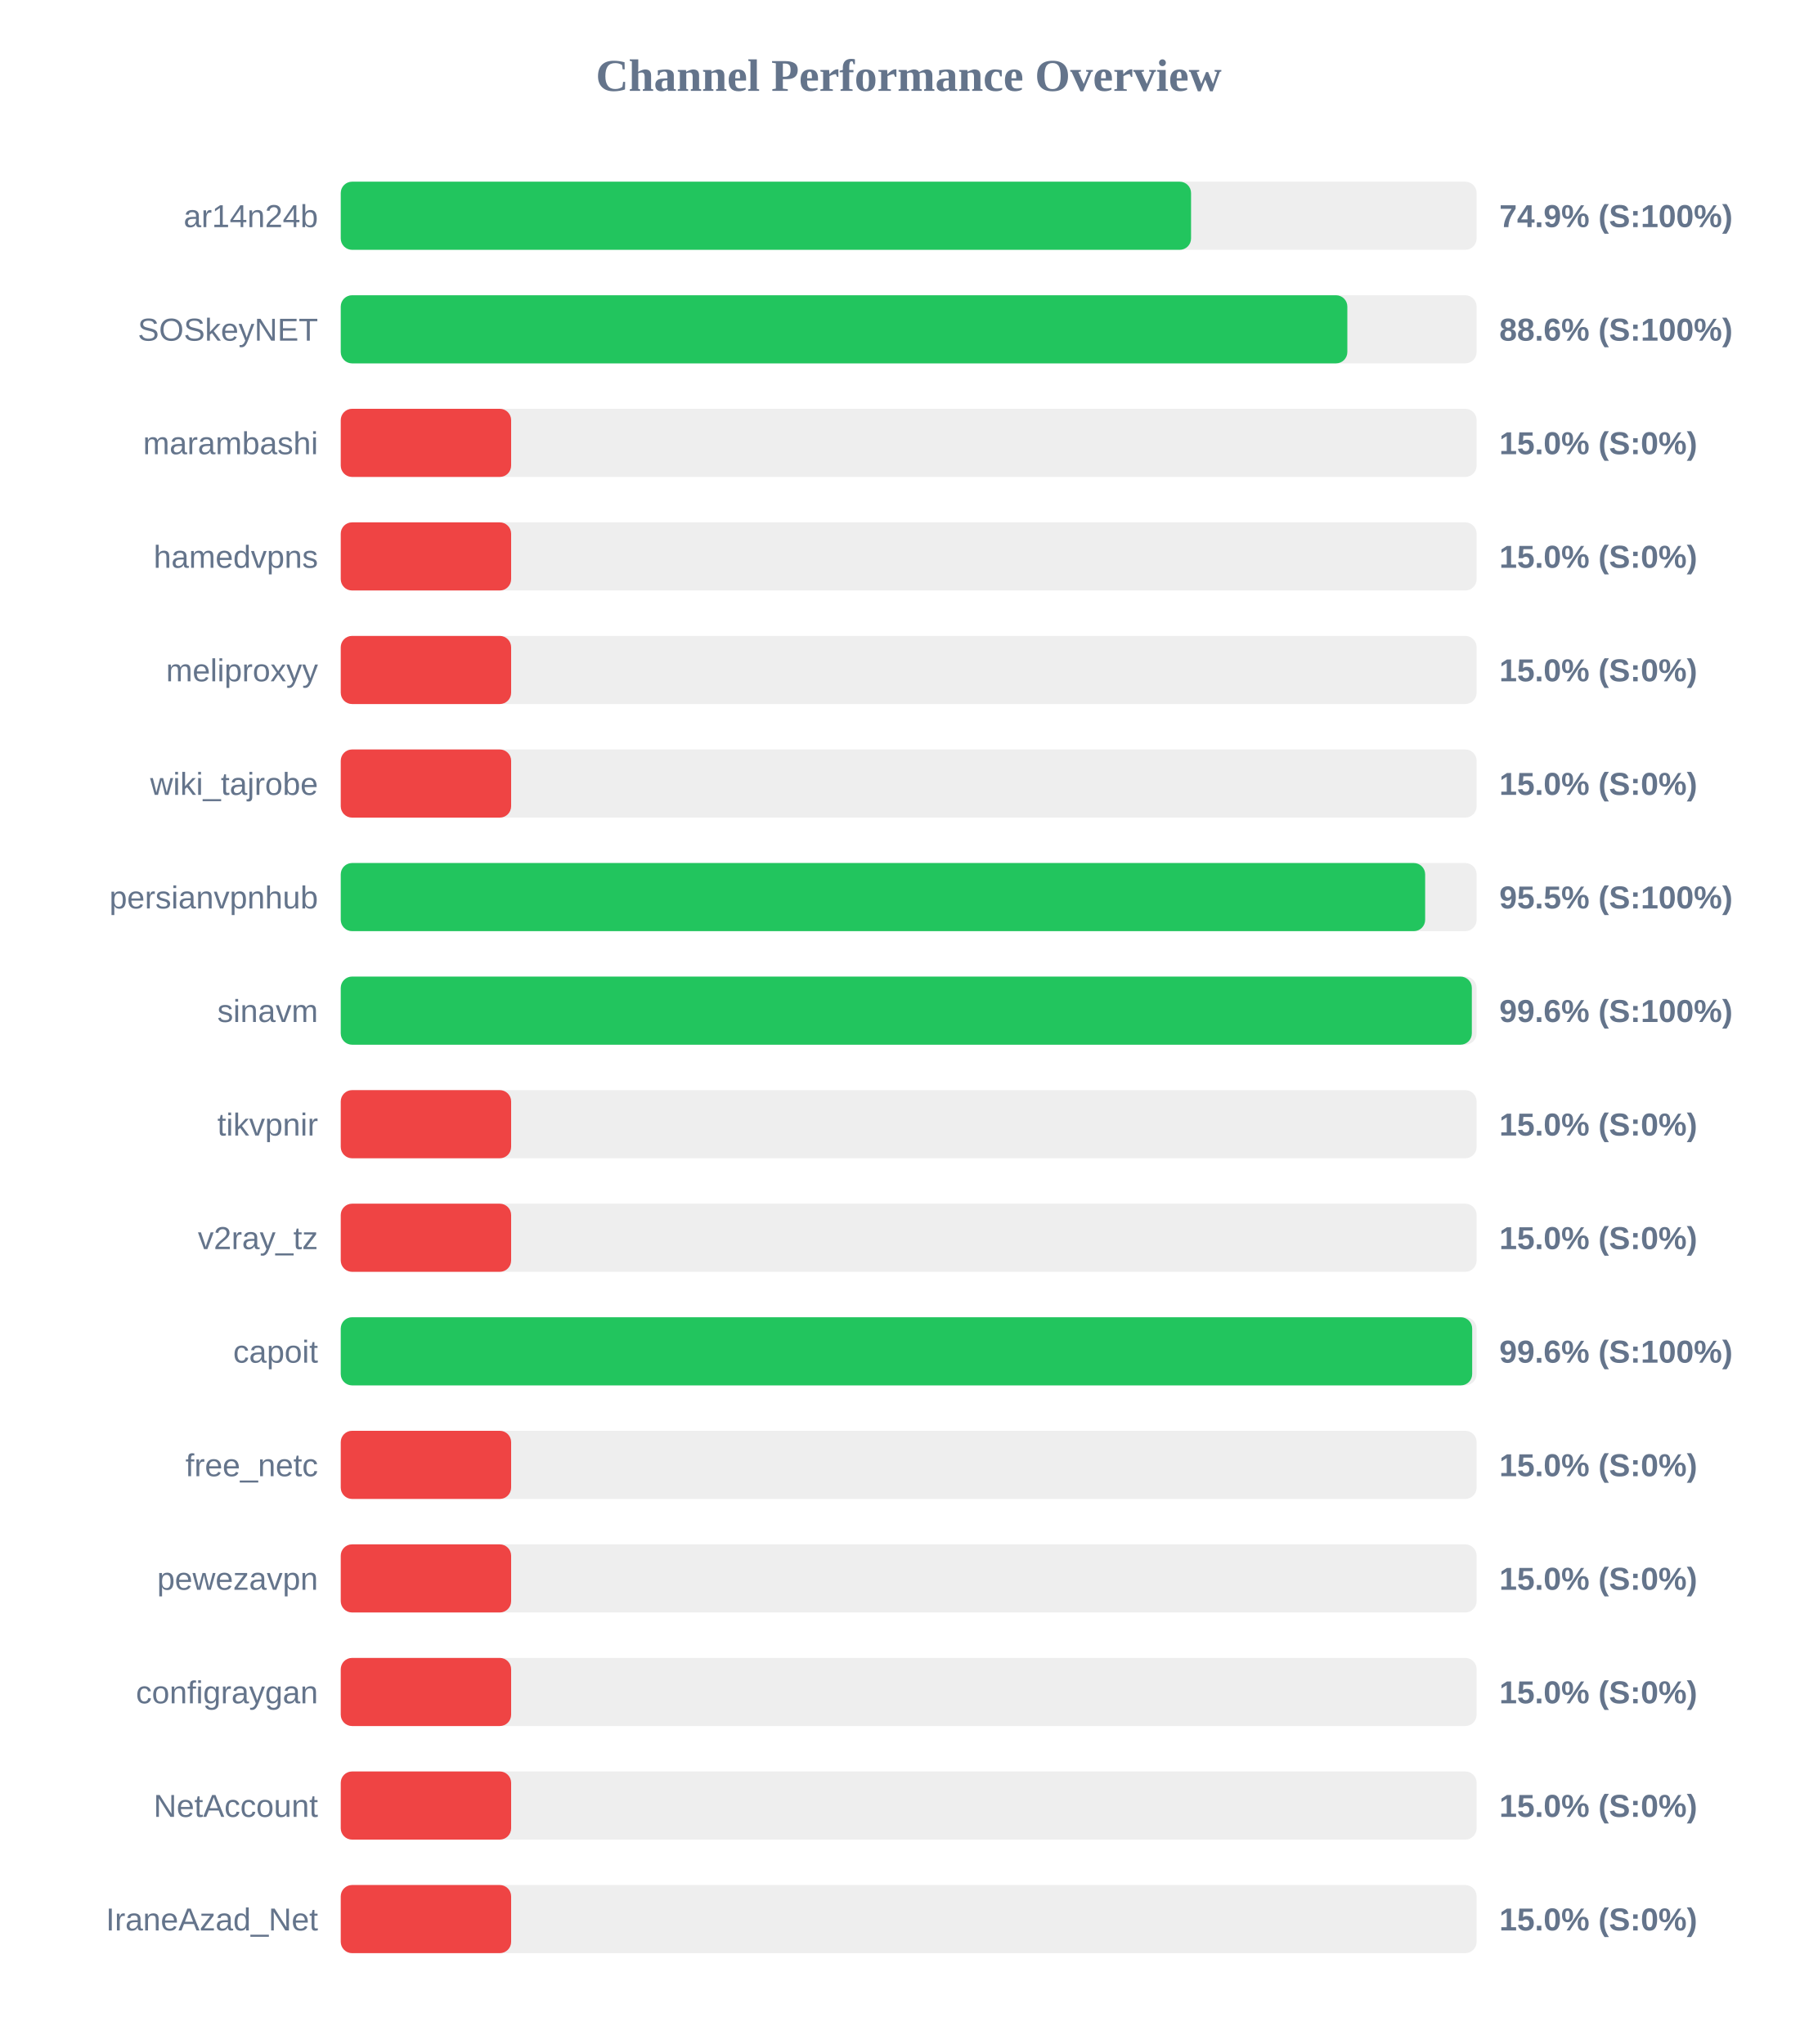
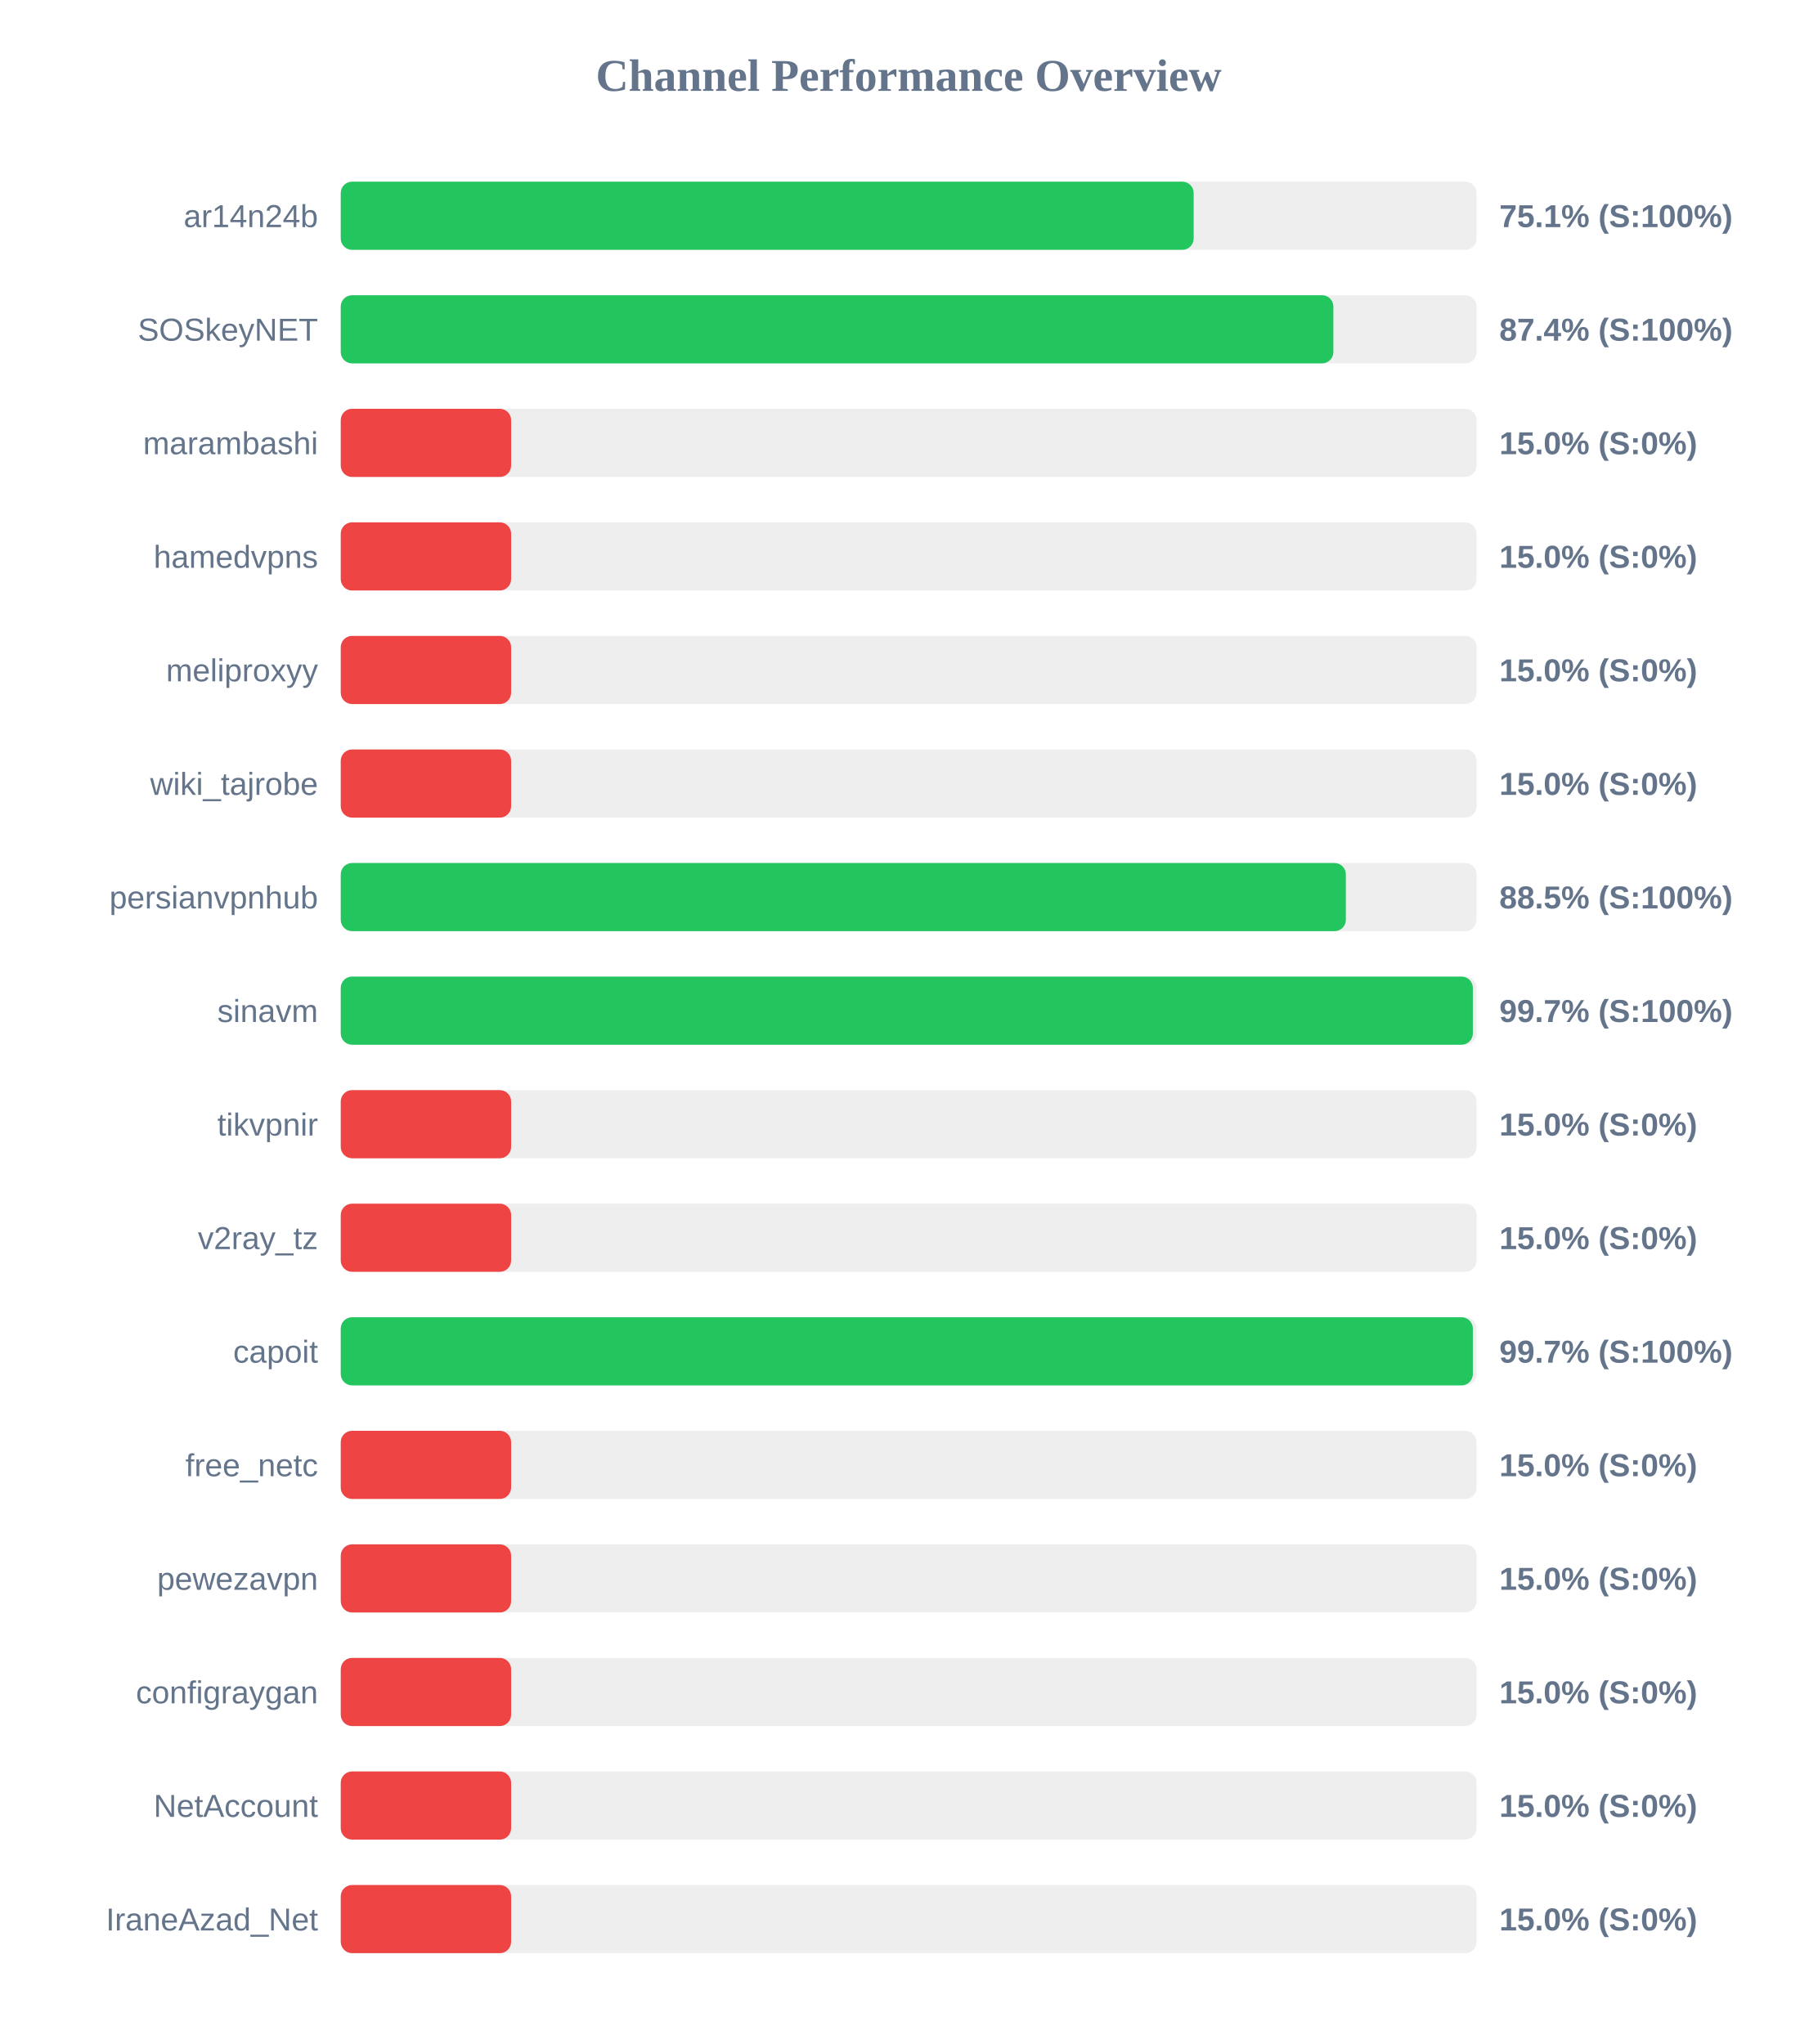
<svg xmlns="http://www.w3.org/2000/svg" width="800" height="900" version="1.1">
  <style>
        .row { font: 14px Arial; fill: #64748b; }
        .score { font: bold 14px Arial; fill: #64748b; }
    </style>
  <text x="400" y="40" text-anchor="middle" font-size="20px" font-weight="bold" fill="#64748b">Channel Performance Overview</text>
  <rect x="150" y="80" width="500" height="30" fill="#eee" rx="5" />
-   <rect x="150" y="80" width="374.3" height="30" fill="#22c55e" rx="5" />
+   <rect x="150" y="80" width="375.45" height="30" fill="#22c55e" rx="5" />
  <text x="140" y="100" text-anchor="end" class="row">ar14n24b</text>
-   <text x="660" y="100" text-anchor="start" class="score">74.9% (S:100%)</text>
+   <text x="660" y="100" text-anchor="start" class="score">75.1% (S:100%)</text>
  <rect x="150" y="130" width="500" height="30" fill="#eee" rx="5" />
-   <rect x="150" y="130" width="443.1" height="30" fill="#22c55e" rx="5" />
+   <rect x="150" y="130" width="436.95" height="30" fill="#22c55e" rx="5" />
  <text x="140" y="150" text-anchor="end" class="row">SOSkeyNET</text>
-   <text x="660" y="150" text-anchor="start" class="score">88.6% (S:100%)</text>
+   <text x="660" y="150" text-anchor="start" class="score">87.4% (S:100%)</text>
  <rect x="150" y="180" width="500" height="30" fill="#eee" rx="5" />
  <rect x="150" y="180" width="75.0" height="30" fill="#ef4444" rx="5" />
  <text x="140" y="200" text-anchor="end" class="row">marambashi</text>
  <text x="660" y="200" text-anchor="start" class="score">15.0% (S:0%)</text>
  <rect x="150" y="230" width="500" height="30" fill="#eee" rx="5" />
  <rect x="150" y="230" width="75.0" height="30" fill="#ef4444" rx="5" />
  <text x="140" y="250" text-anchor="end" class="row">hamedvpns</text>
  <text x="660" y="250" text-anchor="start" class="score">15.0% (S:0%)</text>
  <rect x="150" y="280" width="500" height="30" fill="#eee" rx="5" />
  <rect x="150" y="280" width="75.0" height="30" fill="#ef4444" rx="5" />
  <text x="140" y="300" text-anchor="end" class="row">meliproxyy</text>
  <text x="660" y="300" text-anchor="start" class="score">15.0% (S:0%)</text>
  <rect x="150" y="330" width="500" height="30" fill="#eee" rx="5" />
  <rect x="150" y="330" width="75.0" height="30" fill="#ef4444" rx="5" />
  <text x="140" y="350" text-anchor="end" class="row">wiki_tajrobe</text>
  <text x="660" y="350" text-anchor="start" class="score">15.0% (S:0%)</text>
  <rect x="150" y="380" width="500" height="30" fill="#eee" rx="5" />
-   <rect x="150" y="380" width="477.35" height="30" fill="#22c55e" rx="5" />
+   <rect x="150" y="380" width="442.45" height="30" fill="#22c55e" rx="5" />
  <text x="140" y="400" text-anchor="end" class="row">persianvpnhub</text>
-   <text x="660" y="400" text-anchor="start" class="score">95.5% (S:100%)</text>
+   <text x="660" y="400" text-anchor="start" class="score">88.5% (S:100%)</text>
  <rect x="150" y="430" width="500" height="30" fill="#eee" rx="5" />
-   <rect x="150" y="430" width="497.9" height="30" fill="#22c55e" rx="5" />
+   <rect x="150" y="430" width="498.35" height="30" fill="#22c55e" rx="5" />
  <text x="140" y="450" text-anchor="end" class="row">sinavm</text>
-   <text x="660" y="450" text-anchor="start" class="score">99.6% (S:100%)</text>
+   <text x="660" y="450" text-anchor="start" class="score">99.7% (S:100%)</text>
  <rect x="150" y="480" width="500" height="30" fill="#eee" rx="5" />
  <rect x="150" y="480" width="75.0" height="30" fill="#ef4444" rx="5" />
  <text x="140" y="500" text-anchor="end" class="row">tikvpnir</text>
  <text x="660" y="500" text-anchor="start" class="score">15.0% (S:0%)</text>
  <rect x="150" y="530" width="500" height="30" fill="#eee" rx="5" />
  <rect x="150" y="530" width="75.0" height="30" fill="#ef4444" rx="5" />
  <text x="140" y="550" text-anchor="end" class="row">v2ray_tz</text>
  <text x="660" y="550" text-anchor="start" class="score">15.0% (S:0%)</text>
  <rect x="150" y="580" width="500" height="30" fill="#eee" rx="5" />
-   <rect x="150" y="580" width="498.05" height="30" fill="#22c55e" rx="5" />
+   <rect x="150" y="580" width="498.35" height="30" fill="#22c55e" rx="5" />
  <text x="140" y="600" text-anchor="end" class="row">capoit</text>
-   <text x="660" y="600" text-anchor="start" class="score">99.6% (S:100%)</text>
+   <text x="660" y="600" text-anchor="start" class="score">99.7% (S:100%)</text>
  <rect x="150" y="630" width="500" height="30" fill="#eee" rx="5" />
  <rect x="150" y="630" width="75.0" height="30" fill="#ef4444" rx="5" />
  <text x="140" y="650" text-anchor="end" class="row">free_netc</text>
  <text x="660" y="650" text-anchor="start" class="score">15.0% (S:0%)</text>
  <rect x="150" y="680" width="500" height="30" fill="#eee" rx="5" />
  <rect x="150" y="680" width="75.0" height="30" fill="#ef4444" rx="5" />
  <text x="140" y="700" text-anchor="end" class="row">pewezavpn</text>
  <text x="660" y="700" text-anchor="start" class="score">15.0% (S:0%)</text>
  <rect x="150" y="730" width="500" height="30" fill="#eee" rx="5" />
  <rect x="150" y="730" width="75.0" height="30" fill="#ef4444" rx="5" />
  <text x="140" y="750" text-anchor="end" class="row">configraygan</text>
  <text x="660" y="750" text-anchor="start" class="score">15.0% (S:0%)</text>
  <rect x="150" y="780" width="500" height="30" fill="#eee" rx="5" />
  <rect x="150" y="780" width="75.0" height="30" fill="#ef4444" rx="5" />
  <text x="140" y="800" text-anchor="end" class="row">NetAccount</text>
  <text x="660" y="800" text-anchor="start" class="score">15.0% (S:0%)</text>
  <rect x="150" y="830" width="500" height="30" fill="#eee" rx="5" />
  <rect x="150" y="830" width="75.0" height="30" fill="#ef4444" rx="5" />
  <text x="140" y="850" text-anchor="end" class="row">IraneAzad_Net</text>
  <text x="660" y="850" text-anchor="start" class="score">15.0% (S:0%)</text>
</svg>
